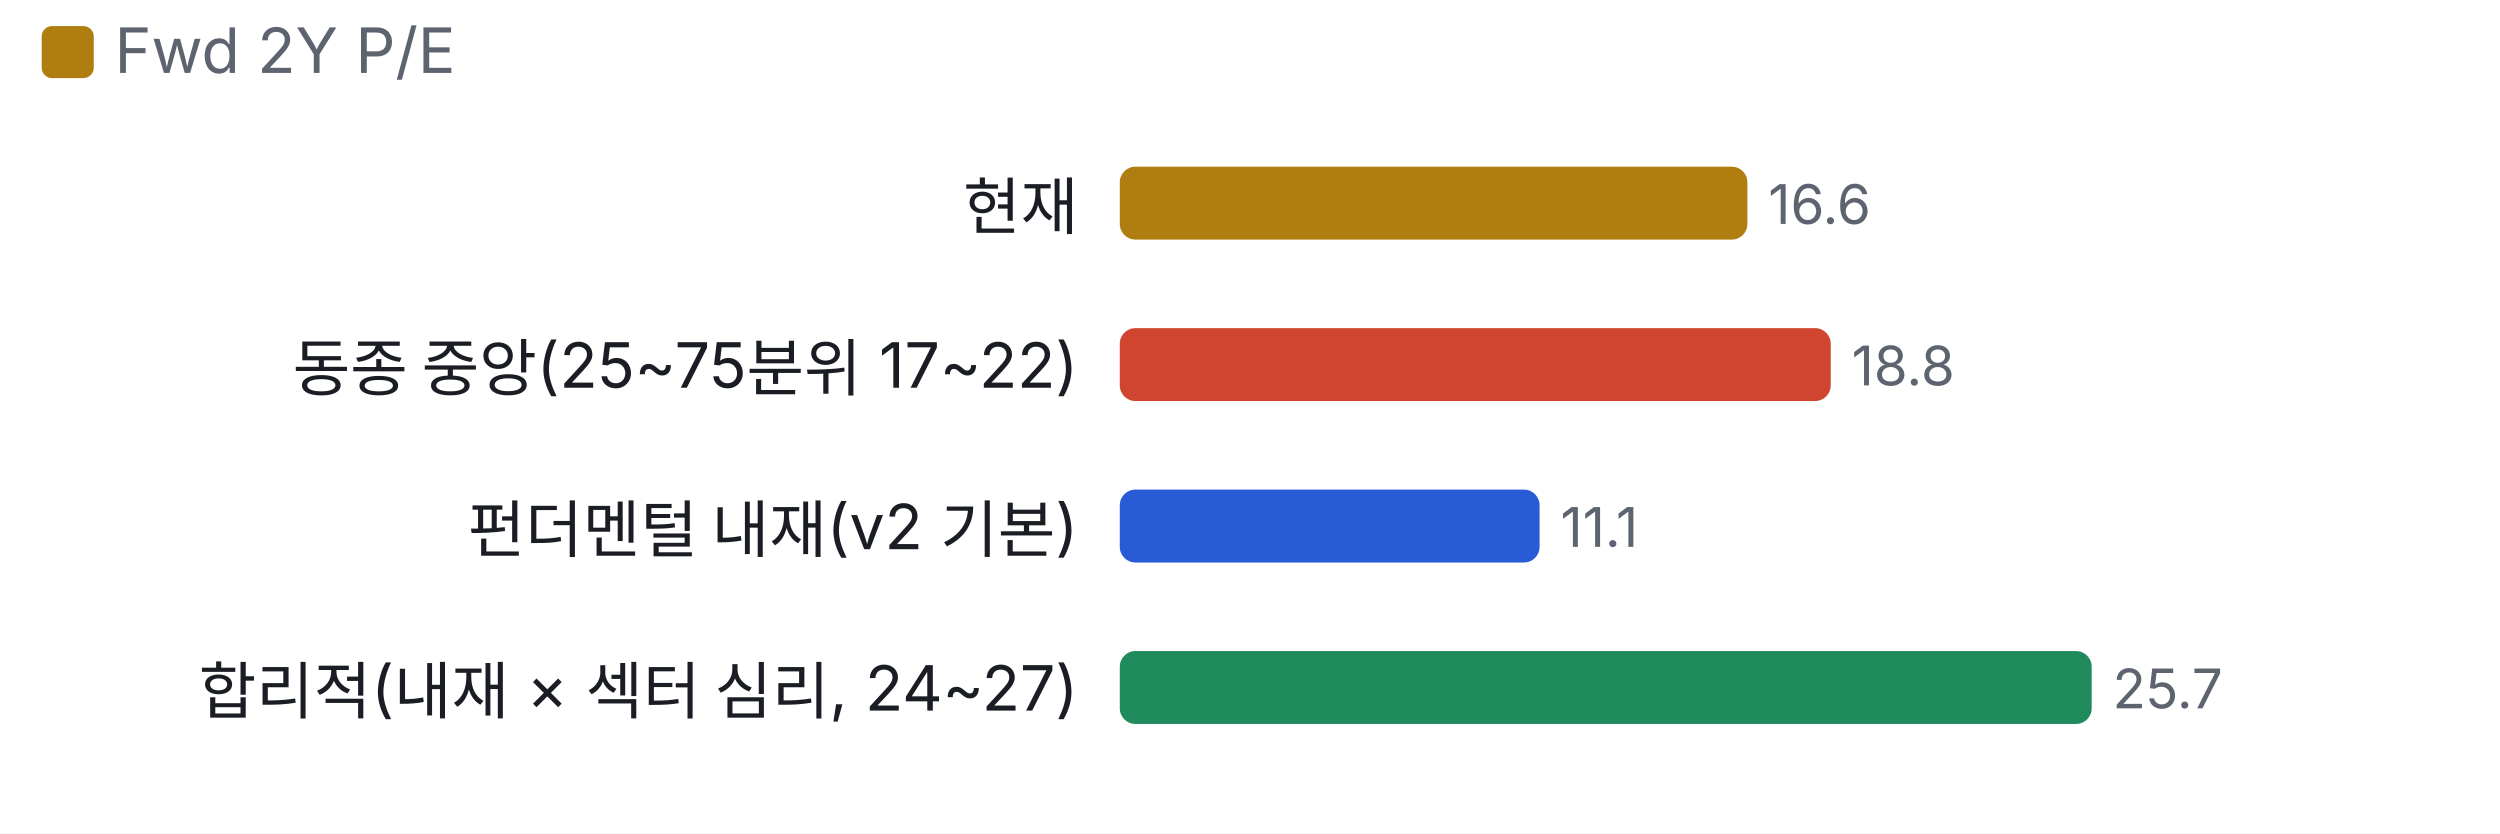
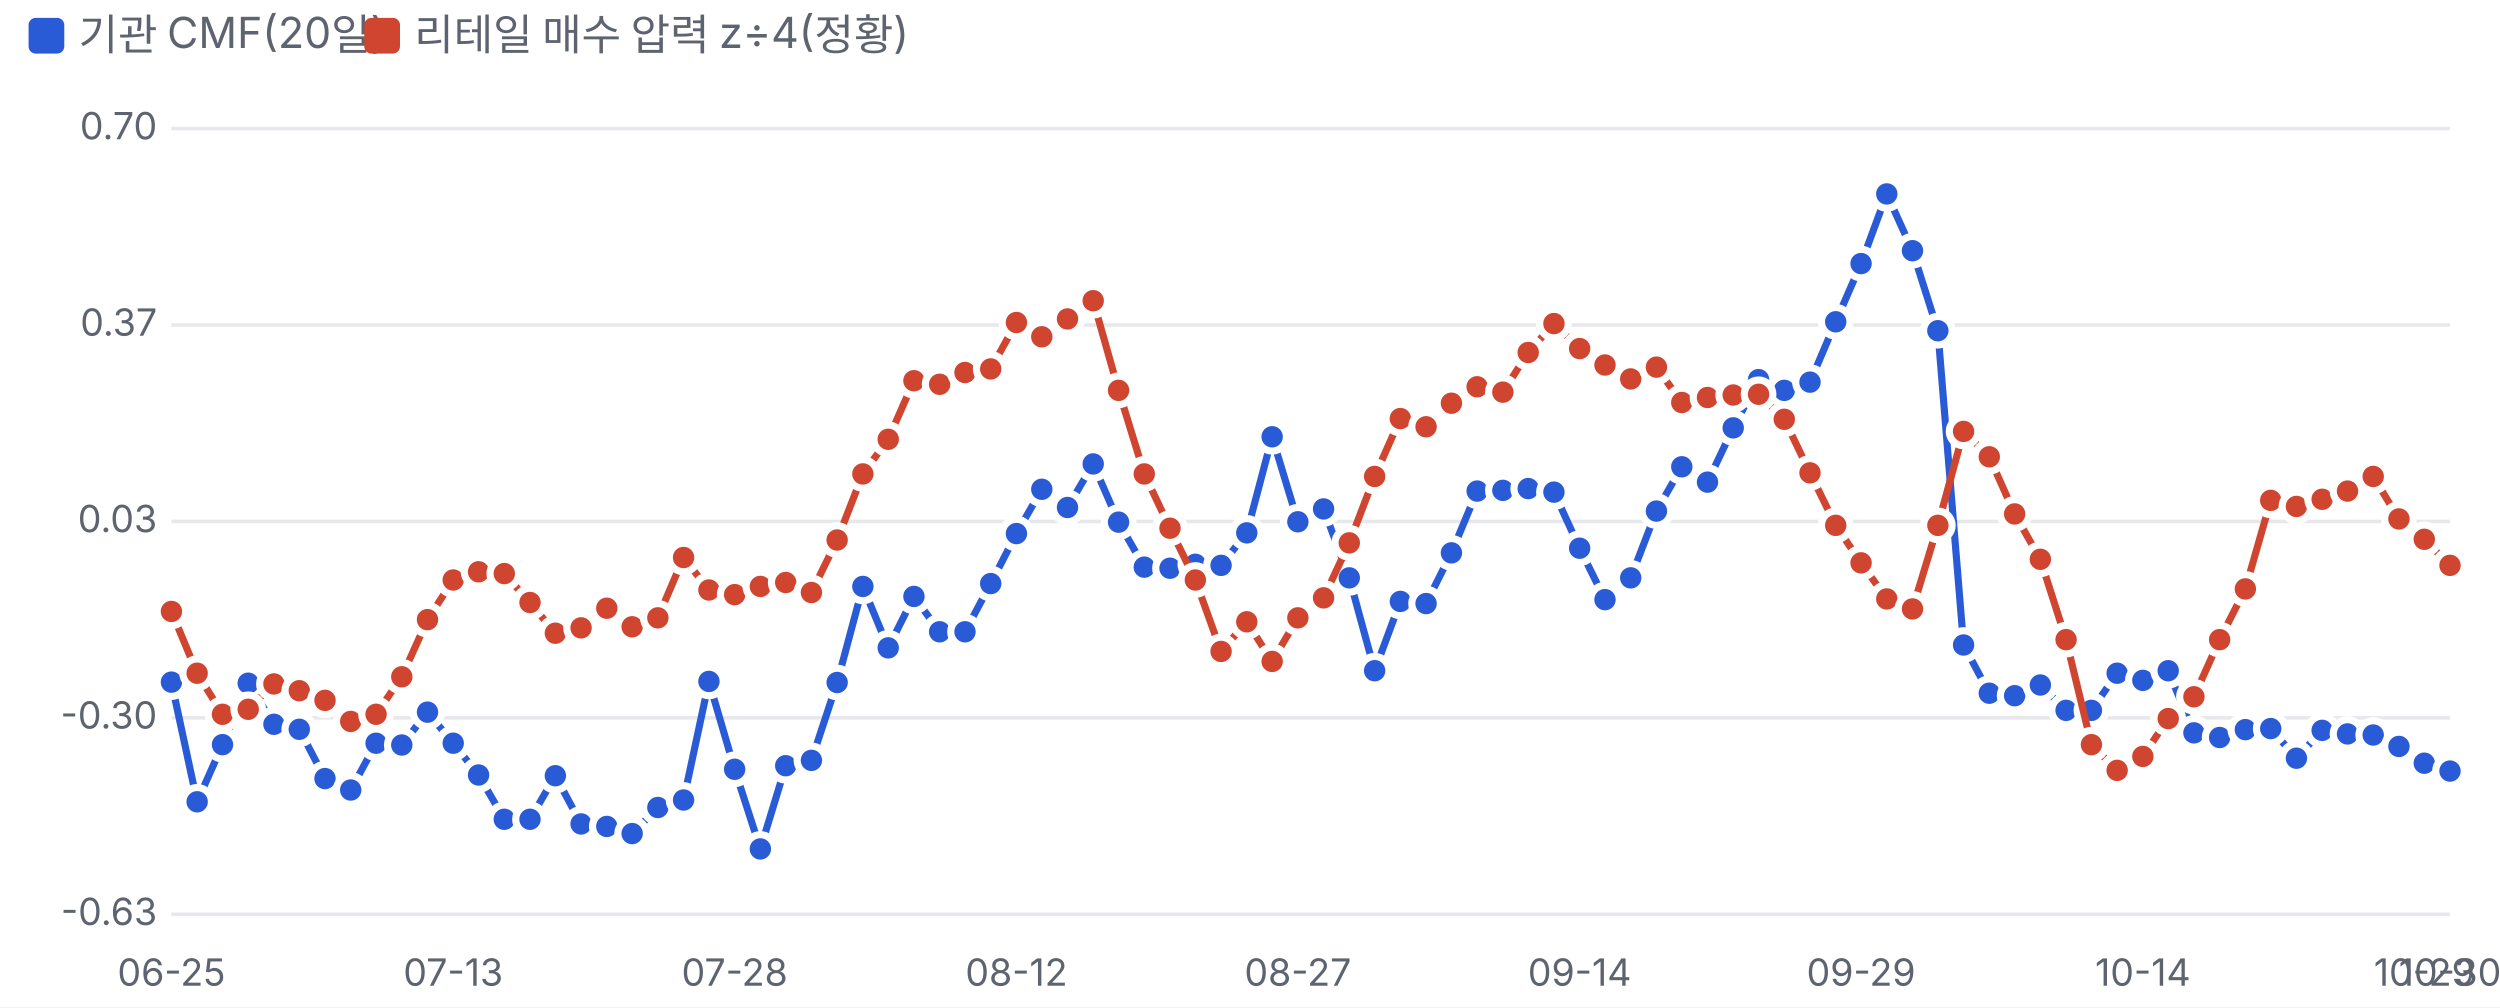
- <svg xmlns="http://www.w3.org/2000/svg" viewBox="0 0 480 160" width="480" height="160">
+ <svg xmlns="http://www.w3.org/2000/svg" viewBox="0 0 700 282" width="700" height="282">
  <style>text{fill:#5d6470;font-size:10.5px;font-family:-apple-system,'Apple SD Gothic Neo','Malgun Gothic',sans-serif}</style>
  <rect width="100%" height="100%" fill="#ffffff" />
-   <rect x="8" y="5" width="10" height="10" rx="2" fill="#b07d10" />
-   <text x="22" y="14" style="font-size:12px">Fwd 2Y P/E</text>
+   <rect x="8" y="5" width="10" height="10" rx="2" fill="#2a5bd7" />
+   <text x="22" y="14" style="font-size:12px">기관 CMF(20일)</text>
+   <rect x="102" y="5" width="10" height="10" rx="2" fill="#d0452f" />
+   <text x="116" y="14" style="font-size:12px">리테일 매수 압력 z÷4(정황)</text>
  <g transform="translate(0,22)">
-     <text x="207" y="22" text-anchor="end" style="fill:#1a1d23;font-size:12px">현재</text>
-     <rect x="215.0" y="10" width="120.5" height="14" rx="3" fill="#b07d10" />
-     <text x="339.5" y="21">16.6</text>
-     <text x="207" y="53" text-anchor="end" style="fill:#1a1d23;font-size:12px">동종 중앙(25~75분위 17~22)</text>
-     <rect x="215.0" y="41" width="136.5" height="14" rx="3" fill="#d0452f" />
-     <text x="355.5" y="52">18.8</text>
-     <text x="207" y="84" text-anchor="end" style="fill:#1a1d23;font-size:12px">펀더멘털 내재(v2 기본)</text>
-     <rect x="215.0" y="72" width="80.6" height="14" rx="3" fill="#2a5bd7" />
-     <text x="299.6" y="83">11.1</text>
-     <text x="207" y="115" text-anchor="end" style="fill:#1a1d23;font-size:12px">합리적(내재 × 섹터 심리, 24~27)</text>
-     <rect x="215.0" y="103" width="186.6" height="14" rx="3" fill="#1f8a5b" />
-     <text x="405.6" y="114">25.7</text>
+     <line x1="48" x2="686" y1="234.0" y2="234.0" stroke="#e6e8ec" />
+     <text x="44" y="237.0" text-anchor="end">-0.63</text>
+     <line x1="48" x2="686" y1="179.0" y2="179.0" stroke="#e6e8ec" />
+     <text x="44" y="182.0" text-anchor="end">-0.30</text>
+     <line x1="48" x2="686" y1="124.0" y2="124.0" stroke="#e6e8ec" />
+     <text x="44" y="127.0" text-anchor="end">0.03</text>
+     <line x1="48" x2="686" y1="69.0" y2="69.0" stroke="#e6e8ec" />
+     <text x="44" y="72.0" text-anchor="end">0.37</text>
+     <line x1="48" x2="686" y1="14.0" y2="14.0" stroke="#e6e8ec" />
+     <text x="44" y="17.0" text-anchor="end">0.70</text>
+     <text x="48.0" y="254" text-anchor="middle">06-25</text>
+     <text x="126.9" y="254" text-anchor="middle">07-13</text>
+     <text x="205.7" y="254" text-anchor="middle">07-28</text>
+     <text x="284.6" y="254" text-anchor="middle">08-12</text>
+     <text x="363.4" y="254" text-anchor="middle">08-27</text>
+     <text x="442.3" y="254" text-anchor="middle">09-14</text>
+     <text x="521.1" y="254" text-anchor="middle">09-29</text>
+     <text x="600.0" y="254" text-anchor="middle">10-14</text>
+     <text x="678.8" y="254" text-anchor="middle">10-29</text>
+     <text x="686.0" y="254" text-anchor="middle">10-30</text>
+     <polyline fill="none" stroke="#2a5bd7" stroke-width="2" points="48.0,169.0 55.2,202.5 62.3,186.5 69.5,169.3 76.7,180.8 83.8,182.2 91.0,196.0 98.2,199.2 105.3,186.1 112.5,186.6 119.7,177.4 126.9,186.1 134.0,195.0 141.2,207.4 148.4,207.4 155.5,195.2 162.7,208.7 169.9,209.4 177.0,211.4 184.2,204.1 191.4,202.0 198.5,168.8 205.7,193.4 212.9,215.7 220.0,192.4 227.2,190.9 234.4,169.1 241.6,142.2 248.7,159.4 255.9,145.0 263.1,154.9 270.2,154.9 277.4,141.4 284.6,127.4 291.7,115.0 298.9,120.1 306.1,107.9 313.2,124.2 320.4,136.8 327.6,137.1 334.7,136.0 341.9,136.3 349.1,127.2 356.2,100.3 363.4,124.1 370.6,120.5 377.8,139.8 384.9,165.8 392.1,146.4 399.3,147.0 406.4,132.8 413.6,115.5 420.8,115.3 427.9,114.8 435.1,115.8 442.3,131.5 449.4,145.9 456.6,139.8 463.8,121.1 470.9,108.7 478.1,113.0 485.3,97.8 492.4,84.3 499.6,87.3 506.8,85.0 514.0,68.1 521.1,51.8 528.3,32.3 535.5,48.2 542.6,70.6 549.8,158.6 557.0,172.1 564.1,172.8 571.3,169.8 578.5,176.9 585.6,176.9 592.8,166.5 600.0,168.5 607.1,165.8 614.3,183.2 621.5,184.5 628.7,182.3 635.8,182.0 643.0,190.3 650.2,182.5 657.3,183.5 664.5,183.8 671.7,187.0 678.8,191.7 686.0,193.9" />
+     <circle cx="48.0" cy="169.0" r="4" fill="#2a5bd7" stroke="#fff" stroke-width="2" />
+     <circle cx="55.2" cy="202.5" r="4" fill="#2a5bd7" stroke="#fff" stroke-width="2" />
+     <circle cx="62.3" cy="186.5" r="4" fill="#2a5bd7" stroke="#fff" stroke-width="2" />
+     <circle cx="69.5" cy="169.3" r="4" fill="#2a5bd7" stroke="#fff" stroke-width="2" />
+     <circle cx="76.7" cy="180.8" r="4" fill="#2a5bd7" stroke="#fff" stroke-width="2" />
+     <circle cx="83.8" cy="182.2" r="4" fill="#2a5bd7" stroke="#fff" stroke-width="2" />
+     <circle cx="91.0" cy="196.0" r="4" fill="#2a5bd7" stroke="#fff" stroke-width="2" />
+     <circle cx="98.2" cy="199.2" r="4" fill="#2a5bd7" stroke="#fff" stroke-width="2" />
+     <circle cx="105.3" cy="186.1" r="4" fill="#2a5bd7" stroke="#fff" stroke-width="2" />
+     <circle cx="112.5" cy="186.6" r="4" fill="#2a5bd7" stroke="#fff" stroke-width="2" />
+     <circle cx="119.7" cy="177.4" r="4" fill="#2a5bd7" stroke="#fff" stroke-width="2" />
+     <circle cx="126.9" cy="186.1" r="4" fill="#2a5bd7" stroke="#fff" stroke-width="2" />
+     <circle cx="134.0" cy="195.0" r="4" fill="#2a5bd7" stroke="#fff" stroke-width="2" />
+     <circle cx="141.2" cy="207.4" r="4" fill="#2a5bd7" stroke="#fff" stroke-width="2" />
+     <circle cx="148.4" cy="207.4" r="4" fill="#2a5bd7" stroke="#fff" stroke-width="2" />
+     <circle cx="155.5" cy="195.2" r="4" fill="#2a5bd7" stroke="#fff" stroke-width="2" />
+     <circle cx="162.7" cy="208.7" r="4" fill="#2a5bd7" stroke="#fff" stroke-width="2" />
+     <circle cx="169.9" cy="209.4" r="4" fill="#2a5bd7" stroke="#fff" stroke-width="2" />
+     <circle cx="177.0" cy="211.4" r="4" fill="#2a5bd7" stroke="#fff" stroke-width="2" />
+     <circle cx="184.2" cy="204.1" r="4" fill="#2a5bd7" stroke="#fff" stroke-width="2" />
+     <circle cx="191.4" cy="202.0" r="4" fill="#2a5bd7" stroke="#fff" stroke-width="2" />
+     <circle cx="198.5" cy="168.8" r="4" fill="#2a5bd7" stroke="#fff" stroke-width="2" />
+     <circle cx="205.7" cy="193.4" r="4" fill="#2a5bd7" stroke="#fff" stroke-width="2" />
+     <circle cx="212.9" cy="215.7" r="4" fill="#2a5bd7" stroke="#fff" stroke-width="2" />
+     <circle cx="220.0" cy="192.4" r="4" fill="#2a5bd7" stroke="#fff" stroke-width="2" />
+     <circle cx="227.2" cy="190.9" r="4" fill="#2a5bd7" stroke="#fff" stroke-width="2" />
+     <circle cx="234.4" cy="169.1" r="4" fill="#2a5bd7" stroke="#fff" stroke-width="2" />
+     <circle cx="241.6" cy="142.2" r="4" fill="#2a5bd7" stroke="#fff" stroke-width="2" />
+     <circle cx="248.7" cy="159.4" r="4" fill="#2a5bd7" stroke="#fff" stroke-width="2" />
+     <circle cx="255.9" cy="145.0" r="4" fill="#2a5bd7" stroke="#fff" stroke-width="2" />
+     <circle cx="263.1" cy="154.9" r="4" fill="#2a5bd7" stroke="#fff" stroke-width="2" />
+     <circle cx="270.2" cy="154.9" r="4" fill="#2a5bd7" stroke="#fff" stroke-width="2" />
+     <circle cx="277.4" cy="141.4" r="4" fill="#2a5bd7" stroke="#fff" stroke-width="2" />
+     <circle cx="284.6" cy="127.4" r="4" fill="#2a5bd7" stroke="#fff" stroke-width="2" />
+     <circle cx="291.7" cy="115.0" r="4" fill="#2a5bd7" stroke="#fff" stroke-width="2" />
+     <circle cx="298.9" cy="120.1" r="4" fill="#2a5bd7" stroke="#fff" stroke-width="2" />
+     <circle cx="306.1" cy="107.9" r="4" fill="#2a5bd7" stroke="#fff" stroke-width="2" />
+     <circle cx="313.2" cy="124.2" r="4" fill="#2a5bd7" stroke="#fff" stroke-width="2" />
+     <circle cx="320.4" cy="136.8" r="4" fill="#2a5bd7" stroke="#fff" stroke-width="2" />
+     <circle cx="327.6" cy="137.1" r="4" fill="#2a5bd7" stroke="#fff" stroke-width="2" />
+     <circle cx="334.7" cy="136.0" r="4" fill="#2a5bd7" stroke="#fff" stroke-width="2" />
+     <circle cx="341.9" cy="136.3" r="4" fill="#2a5bd7" stroke="#fff" stroke-width="2" />
+     <circle cx="349.1" cy="127.2" r="4" fill="#2a5bd7" stroke="#fff" stroke-width="2" />
+     <circle cx="356.2" cy="100.3" r="4" fill="#2a5bd7" stroke="#fff" stroke-width="2" />
+     <circle cx="363.4" cy="124.1" r="4" fill="#2a5bd7" stroke="#fff" stroke-width="2" />
+     <circle cx="370.6" cy="120.5" r="4" fill="#2a5bd7" stroke="#fff" stroke-width="2" />
+     <circle cx="377.8" cy="139.8" r="4" fill="#2a5bd7" stroke="#fff" stroke-width="2" />
+     <circle cx="384.9" cy="165.8" r="4" fill="#2a5bd7" stroke="#fff" stroke-width="2" />
+     <circle cx="392.1" cy="146.4" r="4" fill="#2a5bd7" stroke="#fff" stroke-width="2" />
+     <circle cx="399.3" cy="147.0" r="4" fill="#2a5bd7" stroke="#fff" stroke-width="2" />
+     <circle cx="406.4" cy="132.8" r="4" fill="#2a5bd7" stroke="#fff" stroke-width="2" />
+     <circle cx="413.6" cy="115.5" r="4" fill="#2a5bd7" stroke="#fff" stroke-width="2" />
+     <circle cx="420.8" cy="115.3" r="4" fill="#2a5bd7" stroke="#fff" stroke-width="2" />
+     <circle cx="427.9" cy="114.8" r="4" fill="#2a5bd7" stroke="#fff" stroke-width="2" />
+     <circle cx="435.1" cy="115.8" r="4" fill="#2a5bd7" stroke="#fff" stroke-width="2" />
+     <circle cx="442.3" cy="131.5" r="4" fill="#2a5bd7" stroke="#fff" stroke-width="2" />
+     <circle cx="449.4" cy="145.9" r="4" fill="#2a5bd7" stroke="#fff" stroke-width="2" />
+     <circle cx="456.6" cy="139.8" r="4" fill="#2a5bd7" stroke="#fff" stroke-width="2" />
+     <circle cx="463.8" cy="121.1" r="4" fill="#2a5bd7" stroke="#fff" stroke-width="2" />
+     <circle cx="470.9" cy="108.7" r="4" fill="#2a5bd7" stroke="#fff" stroke-width="2" />
+     <circle cx="478.1" cy="113.0" r="4" fill="#2a5bd7" stroke="#fff" stroke-width="2" />
+     <circle cx="485.3" cy="97.8" r="4" fill="#2a5bd7" stroke="#fff" stroke-width="2" />
+     <circle cx="492.4" cy="84.3" r="4" fill="#2a5bd7" stroke="#fff" stroke-width="2" />
+     <circle cx="499.6" cy="87.3" r="4" fill="#2a5bd7" stroke="#fff" stroke-width="2" />
+     <circle cx="506.8" cy="85.0" r="4" fill="#2a5bd7" stroke="#fff" stroke-width="2" />
+     <circle cx="514.0" cy="68.1" r="4" fill="#2a5bd7" stroke="#fff" stroke-width="2" />
+     <circle cx="521.1" cy="51.8" r="4" fill="#2a5bd7" stroke="#fff" stroke-width="2" />
+     <circle cx="528.3" cy="32.3" r="4" fill="#2a5bd7" stroke="#fff" stroke-width="2" />
+     <circle cx="535.5" cy="48.2" r="4" fill="#2a5bd7" stroke="#fff" stroke-width="2" />
+     <circle cx="542.6" cy="70.6" r="4" fill="#2a5bd7" stroke="#fff" stroke-width="2" />
+     <circle cx="549.8" cy="158.6" r="4" fill="#2a5bd7" stroke="#fff" stroke-width="2" />
+     <circle cx="557.0" cy="172.1" r="4" fill="#2a5bd7" stroke="#fff" stroke-width="2" />
+     <circle cx="564.1" cy="172.8" r="4" fill="#2a5bd7" stroke="#fff" stroke-width="2" />
+     <circle cx="571.3" cy="169.8" r="4" fill="#2a5bd7" stroke="#fff" stroke-width="2" />
+     <circle cx="578.5" cy="176.9" r="4" fill="#2a5bd7" stroke="#fff" stroke-width="2" />
+     <circle cx="585.6" cy="176.9" r="4" fill="#2a5bd7" stroke="#fff" stroke-width="2" />
+     <circle cx="592.8" cy="166.5" r="4" fill="#2a5bd7" stroke="#fff" stroke-width="2" />
+     <circle cx="600.0" cy="168.5" r="4" fill="#2a5bd7" stroke="#fff" stroke-width="2" />
+     <circle cx="607.1" cy="165.8" r="4" fill="#2a5bd7" stroke="#fff" stroke-width="2" />
+     <circle cx="614.3" cy="183.2" r="4" fill="#2a5bd7" stroke="#fff" stroke-width="2" />
+     <circle cx="621.5" cy="184.5" r="4" fill="#2a5bd7" stroke="#fff" stroke-width="2" />
+     <circle cx="628.7" cy="182.3" r="4" fill="#2a5bd7" stroke="#fff" stroke-width="2" />
+     <circle cx="635.8" cy="182.0" r="4" fill="#2a5bd7" stroke="#fff" stroke-width="2" />
+     <circle cx="643.0" cy="190.3" r="4" fill="#2a5bd7" stroke="#fff" stroke-width="2" />
+     <circle cx="650.2" cy="182.5" r="4" fill="#2a5bd7" stroke="#fff" stroke-width="2" />
+     <circle cx="657.3" cy="183.5" r="4" fill="#2a5bd7" stroke="#fff" stroke-width="2" />
+     <circle cx="664.5" cy="183.8" r="4" fill="#2a5bd7" stroke="#fff" stroke-width="2" />
+     <circle cx="671.7" cy="187.0" r="4" fill="#2a5bd7" stroke="#fff" stroke-width="2" />
+     <circle cx="678.8" cy="191.7" r="4" fill="#2a5bd7" stroke="#fff" stroke-width="2" />
+     <circle cx="686.0" cy="193.9" r="4" fill="#2a5bd7" stroke="#fff" stroke-width="2" />
+     <polyline fill="none" stroke="#d0452f" stroke-width="2" points="48.0,149.2 55.2,166.5 62.3,178.0 69.5,176.6 76.7,169.5 83.8,171.4 91.0,174.1 98.2,180.0 105.3,178.0 112.5,167.5 119.7,151.5 126.9,140.4 134.0,138.1 141.2,138.6 148.4,146.7 155.5,155.3 162.7,153.8 169.9,148.3 177.0,153.5 184.2,151.0 191.4,134.1 198.5,143.2 205.7,144.5 212.9,142.2 220.0,141.1 227.2,143.9 234.4,129.2 241.6,110.7 248.7,101.0 255.9,84.6 263.1,85.6 270.2,82.3 277.4,81.3 284.6,68.3 291.7,72.3 298.9,67.3 306.1,62.2 313.2,87.3 320.4,110.7 327.6,125.9 334.7,140.4 341.9,160.4 349.1,152.1 356.2,163.2 363.4,151.0 370.6,145.4 377.8,130.0 384.9,111.4 392.1,95.2 399.3,97.5 406.4,90.9 413.6,86.3 420.8,87.8 427.9,76.7 435.1,68.6 442.3,75.6 449.4,80.2 456.6,84.1 463.8,80.8 470.9,90.7 478.1,89.3 485.3,88.6 492.4,88.4 499.6,95.4 506.8,110.4 514.0,125.1 521.1,135.6 528.3,145.7 535.5,148.5 542.6,125.1 549.8,98.8 557.0,105.9 564.1,121.9 571.3,134.6 578.5,157.1 585.6,186.5 592.8,193.7 600.0,189.8 607.1,179.2 614.3,173.1 621.5,157.1 628.7,142.9 635.8,118.1 643.0,119.8 650.2,117.8 657.3,115.5 664.5,111.4 671.7,123.3 678.8,129.0 686.0,136.3" />
+     <circle cx="48.0" cy="149.2" r="4" fill="#d0452f" stroke="#fff" stroke-width="2" />
+     <circle cx="55.2" cy="166.5" r="4" fill="#d0452f" stroke="#fff" stroke-width="2" />
+     <circle cx="62.3" cy="178.0" r="4" fill="#d0452f" stroke="#fff" stroke-width="2" />
+     <circle cx="69.5" cy="176.6" r="4" fill="#d0452f" stroke="#fff" stroke-width="2" />
+     <circle cx="76.7" cy="169.5" r="4" fill="#d0452f" stroke="#fff" stroke-width="2" />
+     <circle cx="83.8" cy="171.4" r="4" fill="#d0452f" stroke="#fff" stroke-width="2" />
+     <circle cx="91.0" cy="174.1" r="4" fill="#d0452f" stroke="#fff" stroke-width="2" />
+     <circle cx="98.2" cy="180.0" r="4" fill="#d0452f" stroke="#fff" stroke-width="2" />
+     <circle cx="105.3" cy="178.0" r="4" fill="#d0452f" stroke="#fff" stroke-width="2" />
+     <circle cx="112.5" cy="167.5" r="4" fill="#d0452f" stroke="#fff" stroke-width="2" />
+     <circle cx="119.7" cy="151.5" r="4" fill="#d0452f" stroke="#fff" stroke-width="2" />
+     <circle cx="126.9" cy="140.4" r="4" fill="#d0452f" stroke="#fff" stroke-width="2" />
+     <circle cx="134.0" cy="138.1" r="4" fill="#d0452f" stroke="#fff" stroke-width="2" />
+     <circle cx="141.2" cy="138.6" r="4" fill="#d0452f" stroke="#fff" stroke-width="2" />
+     <circle cx="148.4" cy="146.7" r="4" fill="#d0452f" stroke="#fff" stroke-width="2" />
+     <circle cx="155.5" cy="155.3" r="4" fill="#d0452f" stroke="#fff" stroke-width="2" />
+     <circle cx="162.7" cy="153.8" r="4" fill="#d0452f" stroke="#fff" stroke-width="2" />
+     <circle cx="169.9" cy="148.3" r="4" fill="#d0452f" stroke="#fff" stroke-width="2" />
+     <circle cx="177.0" cy="153.5" r="4" fill="#d0452f" stroke="#fff" stroke-width="2" />
+     <circle cx="184.2" cy="151.0" r="4" fill="#d0452f" stroke="#fff" stroke-width="2" />
+     <circle cx="191.4" cy="134.1" r="4" fill="#d0452f" stroke="#fff" stroke-width="2" />
+     <circle cx="198.5" cy="143.2" r="4" fill="#d0452f" stroke="#fff" stroke-width="2" />
+     <circle cx="205.7" cy="144.5" r="4" fill="#d0452f" stroke="#fff" stroke-width="2" />
+     <circle cx="212.9" cy="142.2" r="4" fill="#d0452f" stroke="#fff" stroke-width="2" />
+     <circle cx="220.0" cy="141.1" r="4" fill="#d0452f" stroke="#fff" stroke-width="2" />
+     <circle cx="227.2" cy="143.9" r="4" fill="#d0452f" stroke="#fff" stroke-width="2" />
+     <circle cx="234.4" cy="129.2" r="4" fill="#d0452f" stroke="#fff" stroke-width="2" />
+     <circle cx="241.6" cy="110.7" r="4" fill="#d0452f" stroke="#fff" stroke-width="2" />
+     <circle cx="248.7" cy="101.0" r="4" fill="#d0452f" stroke="#fff" stroke-width="2" />
+     <circle cx="255.9" cy="84.6" r="4" fill="#d0452f" stroke="#fff" stroke-width="2" />
+     <circle cx="263.1" cy="85.6" r="4" fill="#d0452f" stroke="#fff" stroke-width="2" />
+     <circle cx="270.2" cy="82.3" r="4" fill="#d0452f" stroke="#fff" stroke-width="2" />
+     <circle cx="277.4" cy="81.3" r="4" fill="#d0452f" stroke="#fff" stroke-width="2" />
+     <circle cx="284.6" cy="68.3" r="4" fill="#d0452f" stroke="#fff" stroke-width="2" />
+     <circle cx="291.7" cy="72.3" r="4" fill="#d0452f" stroke="#fff" stroke-width="2" />
+     <circle cx="298.9" cy="67.3" r="4" fill="#d0452f" stroke="#fff" stroke-width="2" />
+     <circle cx="306.1" cy="62.2" r="4" fill="#d0452f" stroke="#fff" stroke-width="2" />
+     <circle cx="313.2" cy="87.3" r="4" fill="#d0452f" stroke="#fff" stroke-width="2" />
+     <circle cx="320.4" cy="110.7" r="4" fill="#d0452f" stroke="#fff" stroke-width="2" />
+     <circle cx="327.6" cy="125.9" r="4" fill="#d0452f" stroke="#fff" stroke-width="2" />
+     <circle cx="334.7" cy="140.4" r="4" fill="#d0452f" stroke="#fff" stroke-width="2" />
+     <circle cx="341.9" cy="160.4" r="4" fill="#d0452f" stroke="#fff" stroke-width="2" />
+     <circle cx="349.1" cy="152.1" r="4" fill="#d0452f" stroke="#fff" stroke-width="2" />
+     <circle cx="356.2" cy="163.2" r="4" fill="#d0452f" stroke="#fff" stroke-width="2" />
+     <circle cx="363.4" cy="151.0" r="4" fill="#d0452f" stroke="#fff" stroke-width="2" />
+     <circle cx="370.6" cy="145.4" r="4" fill="#d0452f" stroke="#fff" stroke-width="2" />
+     <circle cx="377.8" cy="130.0" r="4" fill="#d0452f" stroke="#fff" stroke-width="2" />
+     <circle cx="384.9" cy="111.4" r="4" fill="#d0452f" stroke="#fff" stroke-width="2" />
+     <circle cx="392.1" cy="95.2" r="4" fill="#d0452f" stroke="#fff" stroke-width="2" />
+     <circle cx="399.3" cy="97.5" r="4" fill="#d0452f" stroke="#fff" stroke-width="2" />
+     <circle cx="406.4" cy="90.9" r="4" fill="#d0452f" stroke="#fff" stroke-width="2" />
+     <circle cx="413.6" cy="86.3" r="4" fill="#d0452f" stroke="#fff" stroke-width="2" />
+     <circle cx="420.8" cy="87.8" r="4" fill="#d0452f" stroke="#fff" stroke-width="2" />
+     <circle cx="427.9" cy="76.7" r="4" fill="#d0452f" stroke="#fff" stroke-width="2" />
+     <circle cx="435.1" cy="68.6" r="4" fill="#d0452f" stroke="#fff" stroke-width="2" />
+     <circle cx="442.3" cy="75.6" r="4" fill="#d0452f" stroke="#fff" stroke-width="2" />
+     <circle cx="449.4" cy="80.2" r="4" fill="#d0452f" stroke="#fff" stroke-width="2" />
+     <circle cx="456.6" cy="84.1" r="4" fill="#d0452f" stroke="#fff" stroke-width="2" />
+     <circle cx="463.8" cy="80.8" r="4" fill="#d0452f" stroke="#fff" stroke-width="2" />
+     <circle cx="470.9" cy="90.7" r="4" fill="#d0452f" stroke="#fff" stroke-width="2" />
+     <circle cx="478.1" cy="89.3" r="4" fill="#d0452f" stroke="#fff" stroke-width="2" />
+     <circle cx="485.3" cy="88.6" r="4" fill="#d0452f" stroke="#fff" stroke-width="2" />
+     <circle cx="492.4" cy="88.4" r="4" fill="#d0452f" stroke="#fff" stroke-width="2" />
+     <circle cx="499.6" cy="95.4" r="4" fill="#d0452f" stroke="#fff" stroke-width="2" />
+     <circle cx="506.8" cy="110.4" r="4" fill="#d0452f" stroke="#fff" stroke-width="2" />
+     <circle cx="514.0" cy="125.1" r="4" fill="#d0452f" stroke="#fff" stroke-width="2" />
+     <circle cx="521.1" cy="135.6" r="4" fill="#d0452f" stroke="#fff" stroke-width="2" />
+     <circle cx="528.3" cy="145.7" r="4" fill="#d0452f" stroke="#fff" stroke-width="2" />
+     <circle cx="535.5" cy="148.5" r="4" fill="#d0452f" stroke="#fff" stroke-width="2" />
+     <circle cx="542.6" cy="125.1" r="4" fill="#d0452f" stroke="#fff" stroke-width="2" />
+     <circle cx="549.8" cy="98.8" r="4" fill="#d0452f" stroke="#fff" stroke-width="2" />
+     <circle cx="557.0" cy="105.9" r="4" fill="#d0452f" stroke="#fff" stroke-width="2" />
+     <circle cx="564.1" cy="121.9" r="4" fill="#d0452f" stroke="#fff" stroke-width="2" />
+     <circle cx="571.3" cy="134.6" r="4" fill="#d0452f" stroke="#fff" stroke-width="2" />
+     <circle cx="578.5" cy="157.1" r="4" fill="#d0452f" stroke="#fff" stroke-width="2" />
+     <circle cx="585.6" cy="186.5" r="4" fill="#d0452f" stroke="#fff" stroke-width="2" />
+     <circle cx="592.8" cy="193.7" r="4" fill="#d0452f" stroke="#fff" stroke-width="2" />
+     <circle cx="600.0" cy="189.8" r="4" fill="#d0452f" stroke="#fff" stroke-width="2" />
+     <circle cx="607.1" cy="179.2" r="4" fill="#d0452f" stroke="#fff" stroke-width="2" />
+     <circle cx="614.3" cy="173.1" r="4" fill="#d0452f" stroke="#fff" stroke-width="2" />
+     <circle cx="621.5" cy="157.1" r="4" fill="#d0452f" stroke="#fff" stroke-width="2" />
+     <circle cx="628.7" cy="142.9" r="4" fill="#d0452f" stroke="#fff" stroke-width="2" />
+     <circle cx="635.8" cy="118.1" r="4" fill="#d0452f" stroke="#fff" stroke-width="2" />
+     <circle cx="643.0" cy="119.8" r="4" fill="#d0452f" stroke="#fff" stroke-width="2" />
+     <circle cx="650.2" cy="117.8" r="4" fill="#d0452f" stroke="#fff" stroke-width="2" />
+     <circle cx="657.3" cy="115.5" r="4" fill="#d0452f" stroke="#fff" stroke-width="2" />
+     <circle cx="664.5" cy="111.4" r="4" fill="#d0452f" stroke="#fff" stroke-width="2" />
+     <circle cx="671.7" cy="123.3" r="4" fill="#d0452f" stroke="#fff" stroke-width="2" />
+     <circle cx="678.8" cy="129.0" r="4" fill="#d0452f" stroke="#fff" stroke-width="2" />
+     <circle cx="686.0" cy="136.3" r="4" fill="#d0452f" stroke="#fff" stroke-width="2" />
  </g>
</svg>
